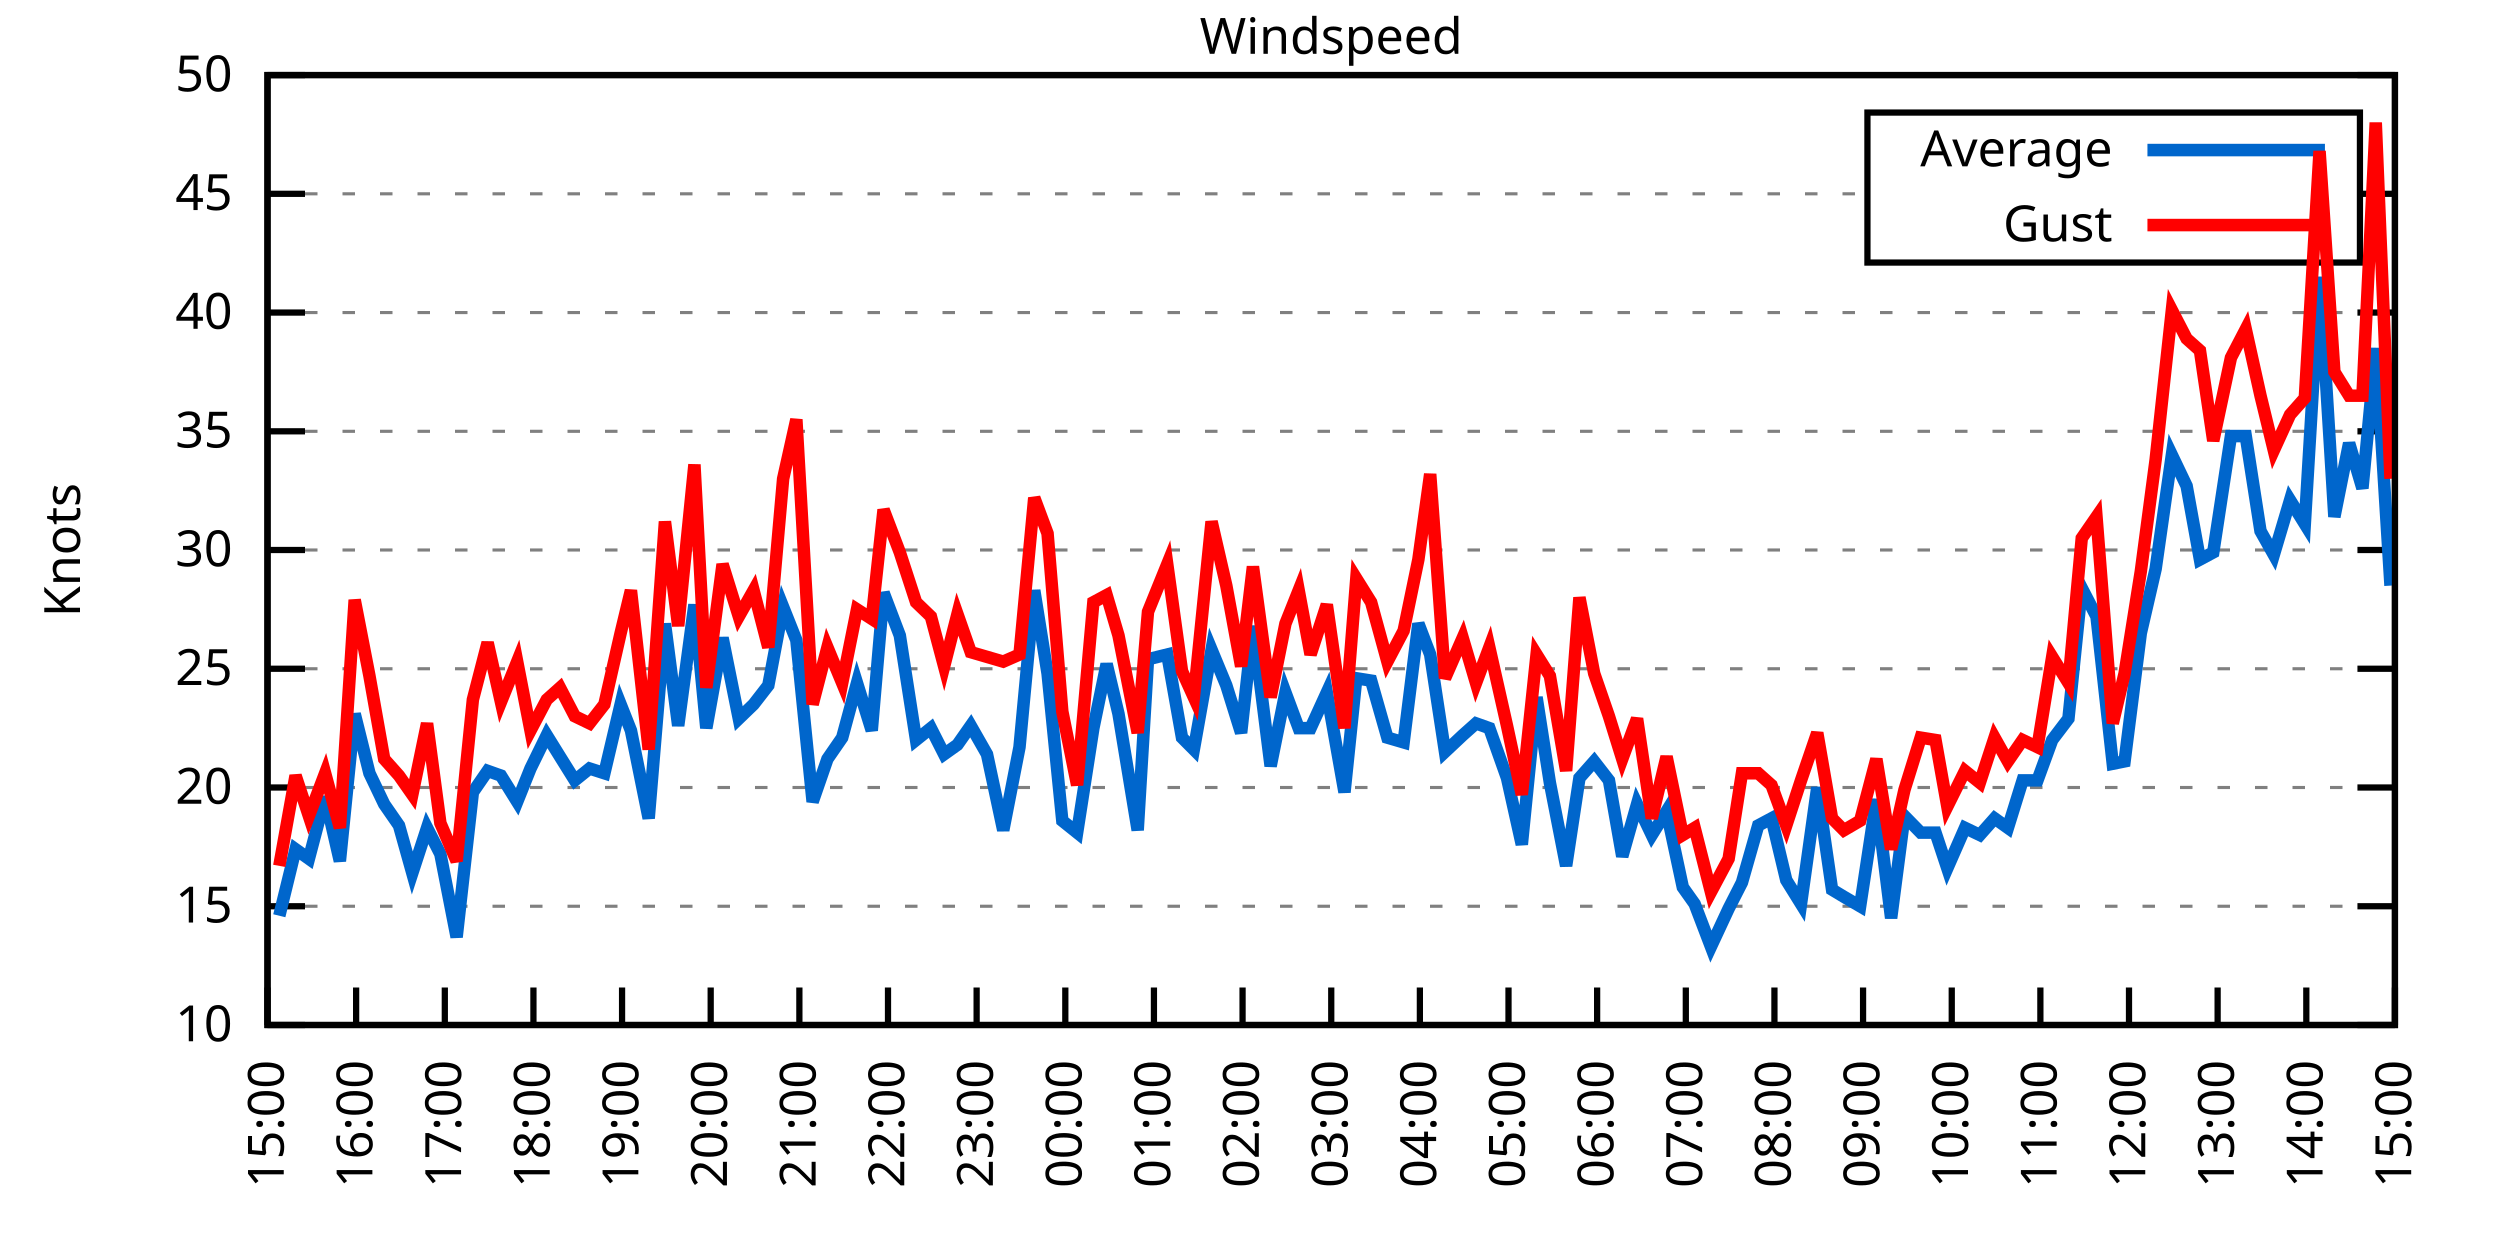
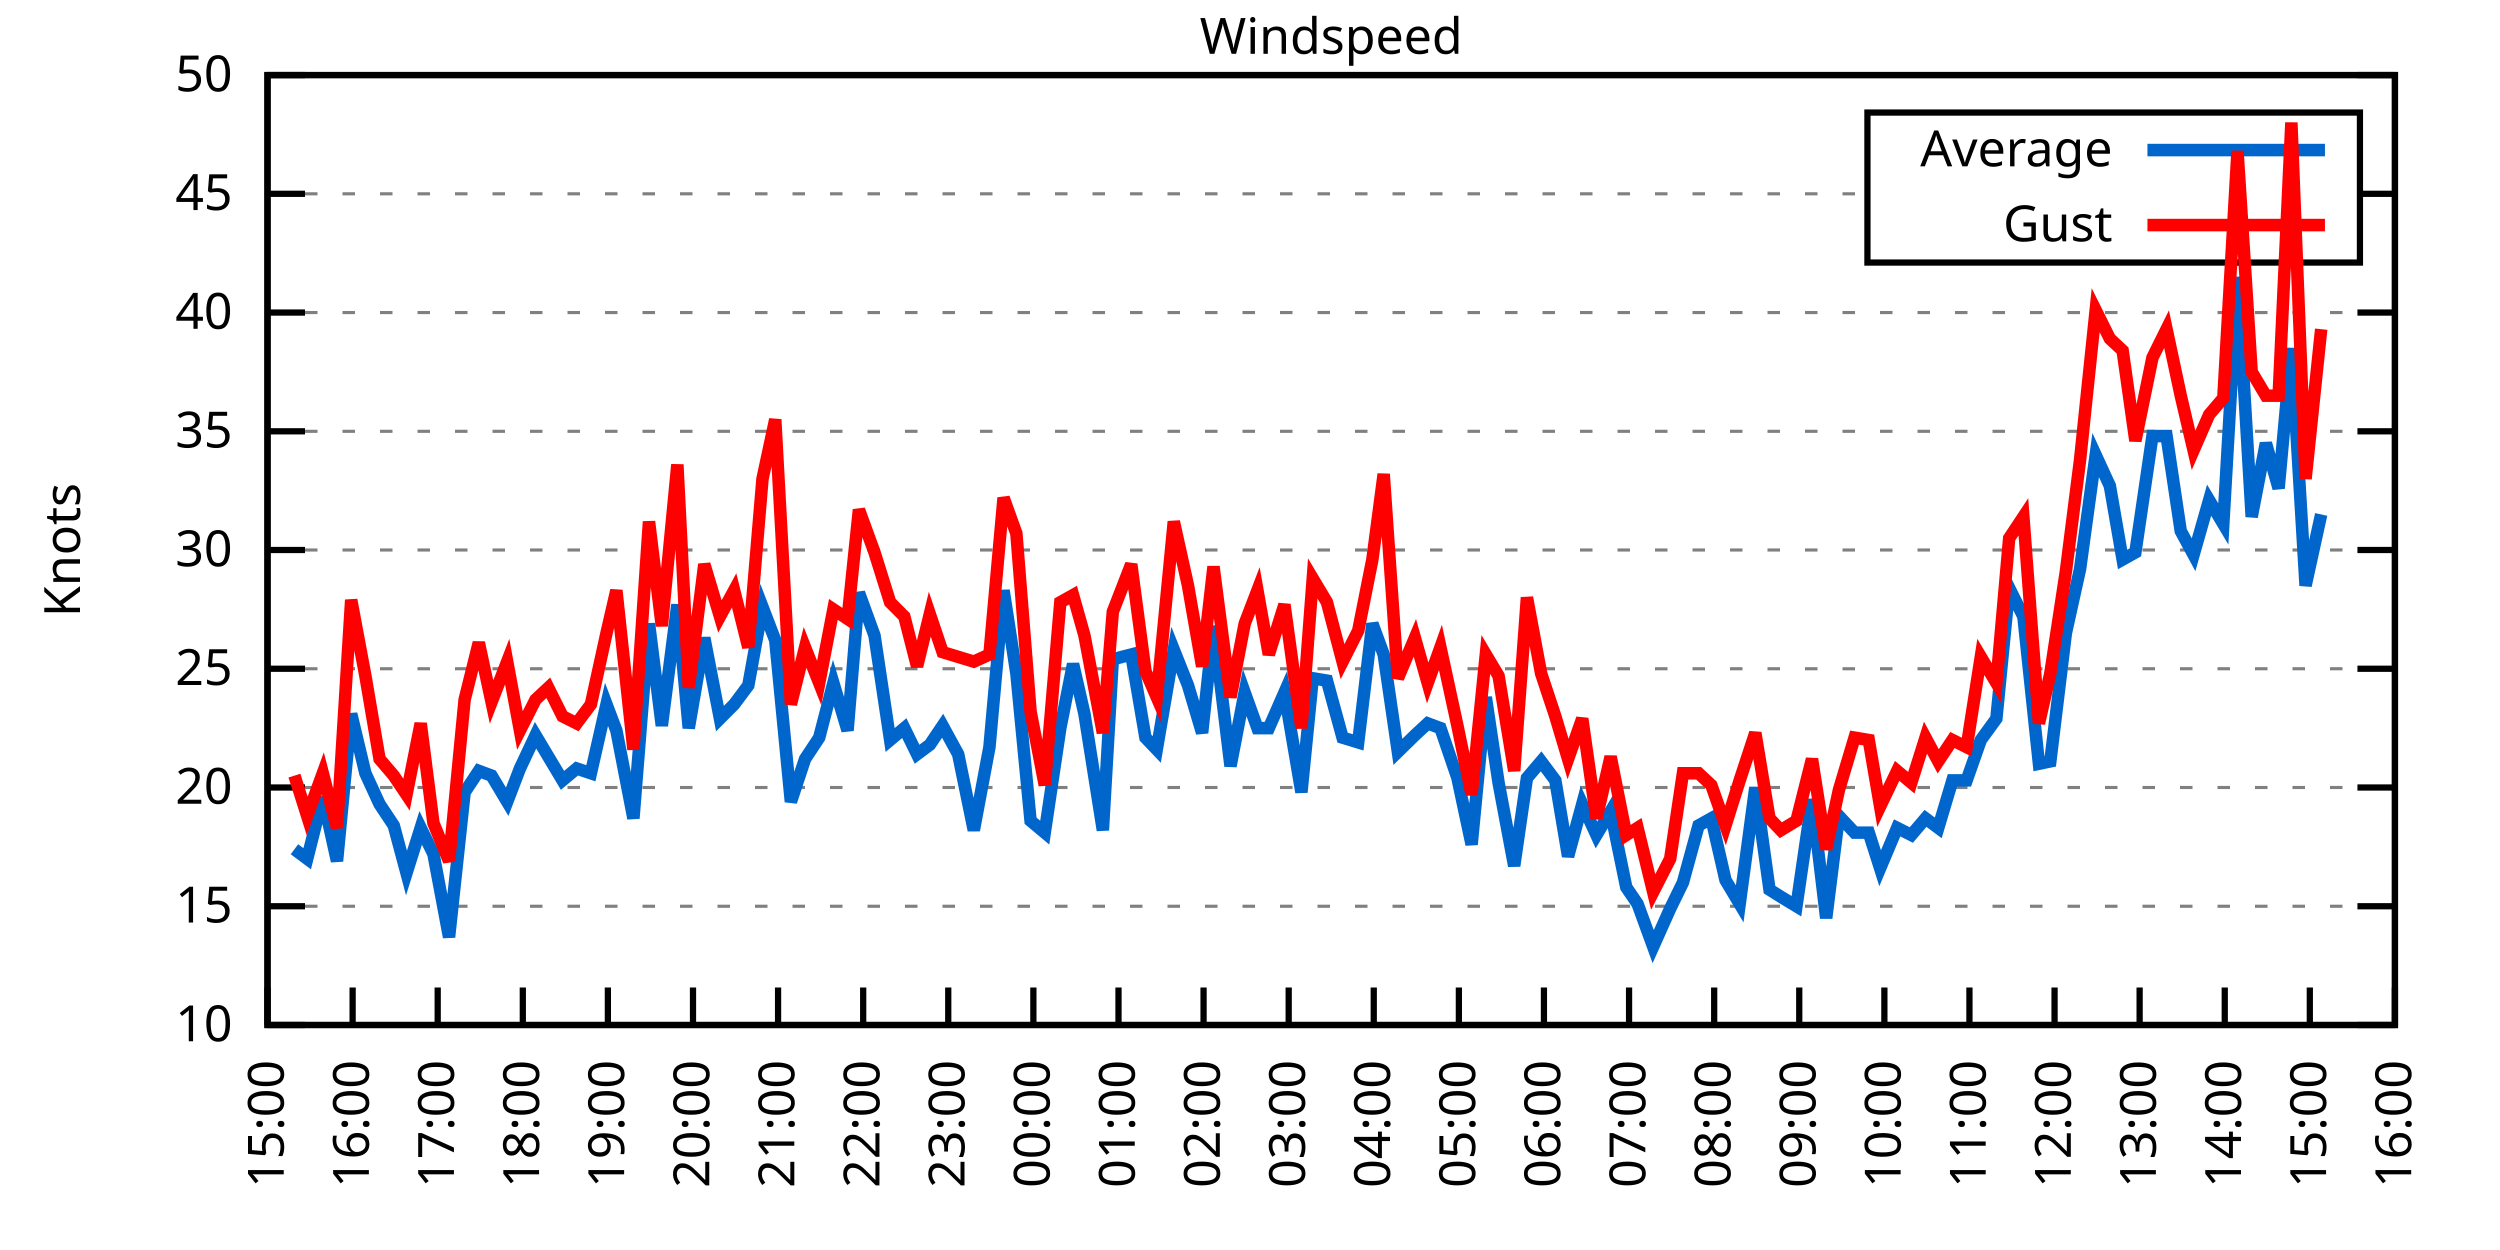
<svg xmlns="http://www.w3.org/2000/svg" xmlns:xlink="http://www.w3.org/1999/xlink" width="400" height="200" viewBox="0 0 400 200">
  <g id="gnuplot_canvas">
    <rect x="0" y="0" width="400" height="200" fill="none" />
    <defs>
      <circle id="gpDot" r="0.5" stroke-width="0.5" stroke="currentColor" />
      <path id="gpPt0" stroke-width="0.333" stroke="currentColor" d="M-1,0 h2 M0,-1 v2" />
      <path id="gpPt1" stroke-width="0.333" stroke="currentColor" d="M-1,-1 L1,1 M1,-1 L-1,1" />
      <path id="gpPt2" stroke-width="0.333" stroke="currentColor" d="M-1,0 L1,0 M0,-1 L0,1 M-1,-1 L1,1 M-1,1 L1,-1" />
      <rect id="gpPt3" stroke-width="0.333" stroke="currentColor" x="-1" y="-1" width="2" height="2" />
      <rect id="gpPt4" stroke-width="0.333" stroke="currentColor" fill="currentColor" x="-1" y="-1" width="2" height="2" />
      <circle id="gpPt5" stroke-width="0.333" stroke="currentColor" cx="0" cy="0" r="1" />
      <use xlink:href="#gpPt5" id="gpPt6" fill="currentColor" stroke="none" />
      <path id="gpPt7" stroke-width="0.333" stroke="currentColor" d="M0,-1.33 L-1.33,0.67 L1.33,0.67 z" />
      <use xlink:href="#gpPt7" id="gpPt8" fill="currentColor" stroke="none" />
      <use xlink:href="#gpPt7" id="gpPt9" stroke="currentColor" transform="rotate(180)" />
      <use xlink:href="#gpPt9" id="gpPt10" fill="currentColor" stroke="none" />
      <use xlink:href="#gpPt3" id="gpPt11" stroke="currentColor" transform="rotate(45)" />
      <use xlink:href="#gpPt11" id="gpPt12" fill="currentColor" stroke="none" />
      <path id="gpPt13" stroke-width="0.333" stroke="currentColor" d="M0,1.330 L1.265,0.411 L0.782,-1.067 L-0.782,-1.076 L-1.265,0.411 z" />
      <use xlink:href="#gpPt13" id="gpPt14" fill="currentColor" stroke="none" />
      <filter id="textbox" filterUnits="objectBoundingBox" x="0" y="0" height="1" width="1">
        <feFlood flood-color="white" flood-opacity="1" result="bgnd" />
        <feComposite in="SourceGraphic" in2="bgnd" operator="atop" />
      </filter>
      <filter id="greybox" filterUnits="objectBoundingBox" x="0" y="0" height="1" width="1">
        <feFlood flood-color="lightgrey" flood-opacity="1" result="grey" />
        <feComposite in="SourceGraphic" in2="grey" operator="atop" />
      </filter>
    </defs>
    <g fill="none" color="white" stroke="currentColor" stroke-width="1.00" stroke-linecap="butt" stroke-linejoin="miter">
</g>
    <g fill="none" color="black" stroke="currentColor" stroke-width="1.00" stroke-linecap="butt" stroke-linejoin="miter">
      <g stroke="none" shape-rendering="crispEdges">
        <polygon fill="rgb(255, 255, 255)" points="42.80,164.00 383.18,164.00 383.18,12.02 42.80,12.02 " />
      </g>
    </g>
    <g fill="none" color="black" stroke="currentColor" stroke-width="1.00" stroke-linecap="butt" stroke-linejoin="miter">
</g>
    <g fill="none" color="black" stroke="black" stroke-width="0.50" stroke-linecap="butt" stroke-linejoin="miter">
</g>
    <g fill="none" color="gray" stroke="currentColor" stroke-width="0.50" stroke-linecap="butt" stroke-linejoin="miter">
      <path stroke="gray" stroke-dasharray="2,4" class="gridline" d="M42.80,164.00 L383.19,164.00  " />
    </g>
    <g fill="none" color="gray" stroke="gray" stroke-width="1.00" stroke-linecap="butt" stroke-linejoin="miter">
</g>
    <g fill="none" color="black" stroke="currentColor" stroke-width="1.00" stroke-linecap="butt" stroke-linejoin="miter">
      <path stroke="black" d="M42.80,164.00 L48.80,164.00 M383.19,164.00 L377.19,164.00  " />
      <g transform="translate(37.20,166.60)" stroke="none" fill="black" font-family="Sans" font-size="8.00" text-anchor="end">
        <text>
          <tspan font-family="Sans"> 10</tspan>
        </text>
      </g>
    </g>
    <g fill="none" color="black" stroke="currentColor" stroke-width="1.00" stroke-linecap="butt" stroke-linejoin="miter">
</g>
    <g fill="none" color="black" stroke="black" stroke-width="0.50" stroke-linecap="butt" stroke-linejoin="miter">
</g>
    <g fill="none" color="gray" stroke="currentColor" stroke-width="0.50" stroke-linecap="butt" stroke-linejoin="miter">
      <path stroke="gray" stroke-dasharray="2,4" class="gridline" d="M42.80,145.00 L383.19,145.00  " />
    </g>
    <g fill="none" color="gray" stroke="gray" stroke-width="1.00" stroke-linecap="butt" stroke-linejoin="miter">
</g>
    <g fill="none" color="black" stroke="currentColor" stroke-width="1.00" stroke-linecap="butt" stroke-linejoin="miter">
      <path stroke="black" d="M42.80,145.00 L48.80,145.00 M383.19,145.00 L377.19,145.00  " />
      <g transform="translate(37.20,147.60)" stroke="none" fill="black" font-family="Sans" font-size="8.00" text-anchor="end">
        <text>
          <tspan font-family="Sans"> 15</tspan>
        </text>
      </g>
    </g>
    <g fill="none" color="black" stroke="currentColor" stroke-width="1.00" stroke-linecap="butt" stroke-linejoin="miter">
</g>
    <g fill="none" color="black" stroke="black" stroke-width="0.50" stroke-linecap="butt" stroke-linejoin="miter">
</g>
    <g fill="none" color="gray" stroke="currentColor" stroke-width="0.50" stroke-linecap="butt" stroke-linejoin="miter">
      <path stroke="gray" stroke-dasharray="2,4" class="gridline" d="M42.80,126.00 L383.19,126.00  " />
    </g>
    <g fill="none" color="gray" stroke="gray" stroke-width="1.00" stroke-linecap="butt" stroke-linejoin="miter">
</g>
    <g fill="none" color="black" stroke="currentColor" stroke-width="1.00" stroke-linecap="butt" stroke-linejoin="miter">
      <path stroke="black" d="M42.80,126.00 L48.80,126.00 M383.19,126.00 L377.19,126.00  " />
      <g transform="translate(37.20,128.60)" stroke="none" fill="black" font-family="Sans" font-size="8.00" text-anchor="end">
        <text>
          <tspan font-family="Sans"> 20</tspan>
        </text>
      </g>
    </g>
    <g fill="none" color="black" stroke="currentColor" stroke-width="1.00" stroke-linecap="butt" stroke-linejoin="miter">
</g>
    <g fill="none" color="black" stroke="black" stroke-width="0.50" stroke-linecap="butt" stroke-linejoin="miter">
</g>
    <g fill="none" color="gray" stroke="currentColor" stroke-width="0.50" stroke-linecap="butt" stroke-linejoin="miter">
      <path stroke="gray" stroke-dasharray="2,4" class="gridline" d="M42.80,107.00 L383.19,107.00  " />
    </g>
    <g fill="none" color="gray" stroke="gray" stroke-width="1.00" stroke-linecap="butt" stroke-linejoin="miter">
</g>
    <g fill="none" color="black" stroke="currentColor" stroke-width="1.00" stroke-linecap="butt" stroke-linejoin="miter">
      <path stroke="black" d="M42.80,107.00 L48.80,107.00 M383.19,107.00 L377.19,107.00  " />
      <g transform="translate(37.20,109.60)" stroke="none" fill="black" font-family="Sans" font-size="8.00" text-anchor="end">
        <text>
          <tspan font-family="Sans"> 25</tspan>
        </text>
      </g>
    </g>
    <g fill="none" color="black" stroke="currentColor" stroke-width="1.00" stroke-linecap="butt" stroke-linejoin="miter">
</g>
    <g fill="none" color="black" stroke="black" stroke-width="0.50" stroke-linecap="butt" stroke-linejoin="miter">
</g>
    <g fill="none" color="gray" stroke="currentColor" stroke-width="0.50" stroke-linecap="butt" stroke-linejoin="miter">
      <path stroke="gray" stroke-dasharray="2,4" class="gridline" d="M42.80,88.00 L383.19,88.00  " />
    </g>
    <g fill="none" color="gray" stroke="gray" stroke-width="1.00" stroke-linecap="butt" stroke-linejoin="miter">
</g>
    <g fill="none" color="black" stroke="currentColor" stroke-width="1.00" stroke-linecap="butt" stroke-linejoin="miter">
      <path stroke="black" d="M42.80,88.00 L48.80,88.00 M383.19,88.00 L377.19,88.00  " />
      <g transform="translate(37.20,90.60)" stroke="none" fill="black" font-family="Sans" font-size="8.00" text-anchor="end">
        <text>
          <tspan font-family="Sans"> 30</tspan>
        </text>
      </g>
    </g>
    <g fill="none" color="black" stroke="currentColor" stroke-width="1.00" stroke-linecap="butt" stroke-linejoin="miter">
</g>
    <g fill="none" color="black" stroke="black" stroke-width="0.50" stroke-linecap="butt" stroke-linejoin="miter">
</g>
    <g fill="none" color="gray" stroke="currentColor" stroke-width="0.50" stroke-linecap="butt" stroke-linejoin="miter">
      <path stroke="gray" stroke-dasharray="2,4" class="gridline" d="M42.80,69.01 L383.19,69.01  " />
    </g>
    <g fill="none" color="gray" stroke="gray" stroke-width="1.00" stroke-linecap="butt" stroke-linejoin="miter">
</g>
    <g fill="none" color="black" stroke="currentColor" stroke-width="1.00" stroke-linecap="butt" stroke-linejoin="miter">
      <path stroke="black" d="M42.80,69.01 L48.80,69.01 M383.19,69.01 L377.19,69.01  " />
      <g transform="translate(37.20,71.61)" stroke="none" fill="black" font-family="Sans" font-size="8.00" text-anchor="end">
        <text>
          <tspan font-family="Sans"> 35</tspan>
        </text>
      </g>
    </g>
    <g fill="none" color="black" stroke="currentColor" stroke-width="1.00" stroke-linecap="butt" stroke-linejoin="miter">
</g>
    <g fill="none" color="black" stroke="black" stroke-width="0.50" stroke-linecap="butt" stroke-linejoin="miter">
</g>
    <g fill="none" color="gray" stroke="currentColor" stroke-width="0.50" stroke-linecap="butt" stroke-linejoin="miter">
      <path stroke="gray" stroke-dasharray="2,4" class="gridline" d="M42.80,50.01 L383.19,50.01  " />
    </g>
    <g fill="none" color="gray" stroke="gray" stroke-width="1.00" stroke-linecap="butt" stroke-linejoin="miter">
</g>
    <g fill="none" color="black" stroke="currentColor" stroke-width="1.00" stroke-linecap="butt" stroke-linejoin="miter">
      <path stroke="black" d="M42.80,50.01 L48.80,50.01 M383.19,50.01 L377.19,50.01  " />
      <g transform="translate(37.20,52.61)" stroke="none" fill="black" font-family="Sans" font-size="8.00" text-anchor="end">
        <text>
          <tspan font-family="Sans"> 40</tspan>
        </text>
      </g>
    </g>
    <g fill="none" color="black" stroke="currentColor" stroke-width="1.00" stroke-linecap="butt" stroke-linejoin="miter">
</g>
    <g fill="none" color="black" stroke="black" stroke-width="0.50" stroke-linecap="butt" stroke-linejoin="miter">
</g>
    <g fill="none" color="gray" stroke="currentColor" stroke-width="0.50" stroke-linecap="butt" stroke-linejoin="miter">
      <path stroke="gray" stroke-dasharray="2,4" class="gridline" d="M42.80,31.01 L298.79,31.01 M377.59,31.01 L383.19,31.01  " />
    </g>
    <g fill="none" color="gray" stroke="gray" stroke-width="1.00" stroke-linecap="butt" stroke-linejoin="miter">
</g>
    <g fill="none" color="black" stroke="currentColor" stroke-width="1.00" stroke-linecap="butt" stroke-linejoin="miter">
      <path stroke="black" d="M42.80,31.01 L48.80,31.01 M383.19,31.01 L377.19,31.01  " />
      <g transform="translate(37.20,33.61)" stroke="none" fill="black" font-family="Sans" font-size="8.00" text-anchor="end">
        <text>
          <tspan font-family="Sans"> 45</tspan>
        </text>
      </g>
    </g>
    <g fill="none" color="black" stroke="currentColor" stroke-width="1.00" stroke-linecap="butt" stroke-linejoin="miter">
</g>
    <g fill="none" color="black" stroke="black" stroke-width="0.50" stroke-linecap="butt" stroke-linejoin="miter">
</g>
    <g fill="none" color="gray" stroke="currentColor" stroke-width="0.50" stroke-linecap="butt" stroke-linejoin="miter">
      <path stroke="gray" stroke-dasharray="2,4" class="gridline" d="M42.80,12.01 L383.19,12.01  " />
    </g>
    <g fill="none" color="gray" stroke="gray" stroke-width="1.00" stroke-linecap="butt" stroke-linejoin="miter">
</g>
    <g fill="none" color="black" stroke="currentColor" stroke-width="1.00" stroke-linecap="butt" stroke-linejoin="miter">
      <path stroke="black" d="M42.80,12.01 L48.80,12.01 M383.19,12.01 L377.19,12.01  " />
      <g transform="translate(37.20,14.61)" stroke="none" fill="black" font-family="Sans" font-size="8.00" text-anchor="end">
        <text>
          <tspan font-family="Sans"> 50</tspan>
        </text>
      </g>
    </g>
    <g fill="none" color="black" stroke="currentColor" stroke-width="1.00" stroke-linecap="butt" stroke-linejoin="miter">
      <path stroke="black" d="M42.80,164.00 L42.80,158.00  " />
      <g transform="translate(45.40,169.60) rotate(270.00)" stroke="none" fill="black" font-family="Sans" font-size="8.00" text-anchor="end">
        <text>
          <tspan font-family="Sans">15:00</tspan>
        </text>
      </g>
    </g>
    <g fill="none" color="black" stroke="currentColor" stroke-width="1.00" stroke-linecap="butt" stroke-linejoin="miter">
-       <path stroke="black" d="M56.98,164.00 L56.98,158.00  " />
-       <g transform="translate(59.58,169.60) rotate(270.00)" stroke="none" fill="black" font-family="Sans" font-size="8.00" text-anchor="end">
+       <path stroke="black" d="M56.42,164.00 L56.42,158.00  " />
+       <g transform="translate(59.02,169.60) rotate(270.00)" stroke="none" fill="black" font-family="Sans" font-size="8.00" text-anchor="end">
        <text>
          <tspan font-family="Sans">16:00</tspan>
        </text>
      </g>
    </g>
    <g fill="none" color="black" stroke="currentColor" stroke-width="1.00" stroke-linecap="butt" stroke-linejoin="miter">
-       <path stroke="black" d="M71.17,164.00 L71.17,158.00  " />
-       <g transform="translate(73.77,169.60) rotate(270.00)" stroke="none" fill="black" font-family="Sans" font-size="8.00" text-anchor="end">
+       <path stroke="black" d="M70.03,164.00 L70.03,158.00  " />
+       <g transform="translate(72.63,169.60) rotate(270.00)" stroke="none" fill="black" font-family="Sans" font-size="8.00" text-anchor="end">
        <text>
          <tspan font-family="Sans">17:00</tspan>
        </text>
      </g>
    </g>
    <g fill="none" color="black" stroke="currentColor" stroke-width="1.00" stroke-linecap="butt" stroke-linejoin="miter">
-       <path stroke="black" d="M85.35,164.00 L85.35,158.00  " />
-       <g transform="translate(87.95,169.60) rotate(270.00)" stroke="none" fill="black" font-family="Sans" font-size="8.00" text-anchor="end">
+       <path stroke="black" d="M83.65,164.00 L83.65,158.00  " />
+       <g transform="translate(86.25,169.60) rotate(270.00)" stroke="none" fill="black" font-family="Sans" font-size="8.00" text-anchor="end">
        <text>
          <tspan font-family="Sans">18:00</tspan>
        </text>
      </g>
    </g>
    <g fill="none" color="black" stroke="currentColor" stroke-width="1.00" stroke-linecap="butt" stroke-linejoin="miter">
-       <path stroke="black" d="M99.53,164.00 L99.53,158.00  " />
-       <g transform="translate(102.13,169.60) rotate(270.00)" stroke="none" fill="black" font-family="Sans" font-size="8.00" text-anchor="end">
+       <path stroke="black" d="M97.26,164.00 L97.26,158.00  " />
+       <g transform="translate(99.86,169.60) rotate(270.00)" stroke="none" fill="black" font-family="Sans" font-size="8.00" text-anchor="end">
        <text>
          <tspan font-family="Sans">19:00</tspan>
        </text>
      </g>
    </g>
    <g fill="none" color="black" stroke="currentColor" stroke-width="1.00" stroke-linecap="butt" stroke-linejoin="miter">
-       <path stroke="black" d="M113.71,164.00 L113.71,158.00  " />
-       <g transform="translate(116.31,169.60) rotate(270.00)" stroke="none" fill="black" font-family="Sans" font-size="8.00" text-anchor="end">
+       <path stroke="black" d="M110.88,164.00 L110.88,158.00  " />
+       <g transform="translate(113.48,169.60) rotate(270.00)" stroke="none" fill="black" font-family="Sans" font-size="8.00" text-anchor="end">
        <text>
          <tspan font-family="Sans">20:00</tspan>
        </text>
      </g>
    </g>
    <g fill="none" color="black" stroke="currentColor" stroke-width="1.00" stroke-linecap="butt" stroke-linejoin="miter">
-       <path stroke="black" d="M127.90,164.00 L127.90,158.00  " />
-       <g transform="translate(130.50,169.60) rotate(270.00)" stroke="none" fill="black" font-family="Sans" font-size="8.00" text-anchor="end">
+       <path stroke="black" d="M124.49,164.00 L124.49,158.00  " />
+       <g transform="translate(127.09,169.60) rotate(270.00)" stroke="none" fill="black" font-family="Sans" font-size="8.00" text-anchor="end">
        <text>
          <tspan font-family="Sans">21:00</tspan>
        </text>
      </g>
    </g>
    <g fill="none" color="black" stroke="currentColor" stroke-width="1.00" stroke-linecap="butt" stroke-linejoin="miter">
-       <path stroke="black" d="M142.08,164.00 L142.08,158.00  " />
-       <g transform="translate(144.68,169.60) rotate(270.00)" stroke="none" fill="black" font-family="Sans" font-size="8.00" text-anchor="end">
+       <path stroke="black" d="M138.11,164.00 L138.11,158.00  " />
+       <g transform="translate(140.71,169.60) rotate(270.00)" stroke="none" fill="black" font-family="Sans" font-size="8.00" text-anchor="end">
        <text>
          <tspan font-family="Sans">22:00</tspan>
        </text>
      </g>
    </g>
    <g fill="none" color="black" stroke="currentColor" stroke-width="1.00" stroke-linecap="butt" stroke-linejoin="miter">
-       <path stroke="black" d="M156.26,164.00 L156.26,158.00  " />
-       <g transform="translate(158.86,169.60) rotate(270.00)" stroke="none" fill="black" font-family="Sans" font-size="8.00" text-anchor="end">
+       <path stroke="black" d="M151.72,164.00 L151.72,158.00  " />
+       <g transform="translate(154.32,169.60) rotate(270.00)" stroke="none" fill="black" font-family="Sans" font-size="8.00" text-anchor="end">
        <text>
          <tspan font-family="Sans">23:00</tspan>
        </text>
      </g>
    </g>
    <g fill="none" color="black" stroke="currentColor" stroke-width="1.00" stroke-linecap="butt" stroke-linejoin="miter">
-       <path stroke="black" d="M170.45,164.00 L170.45,158.00  " />
-       <g transform="translate(173.05,169.60) rotate(270.00)" stroke="none" fill="black" font-family="Sans" font-size="8.00" text-anchor="end">
+       <path stroke="black" d="M165.34,164.00 L165.34,158.00  " />
+       <g transform="translate(167.94,169.60) rotate(270.00)" stroke="none" fill="black" font-family="Sans" font-size="8.00" text-anchor="end">
        <text>
          <tspan font-family="Sans">00:00</tspan>
        </text>
      </g>
    </g>
    <g fill="none" color="black" stroke="currentColor" stroke-width="1.00" stroke-linecap="butt" stroke-linejoin="miter">
-       <path stroke="black" d="M184.63,164.00 L184.63,158.00  " />
-       <g transform="translate(187.23,169.60) rotate(270.00)" stroke="none" fill="black" font-family="Sans" font-size="8.00" text-anchor="end">
+       <path stroke="black" d="M178.96,164.00 L178.96,158.00  " />
+       <g transform="translate(181.56,169.60) rotate(270.00)" stroke="none" fill="black" font-family="Sans" font-size="8.00" text-anchor="end">
        <text>
          <tspan font-family="Sans">01:00</tspan>
        </text>
      </g>
    </g>
    <g fill="none" color="black" stroke="currentColor" stroke-width="1.00" stroke-linecap="butt" stroke-linejoin="miter">
-       <path stroke="black" d="M198.81,164.00 L198.81,158.00  " />
-       <g transform="translate(201.41,169.60) rotate(270.00)" stroke="none" fill="black" font-family="Sans" font-size="8.00" text-anchor="end">
+       <path stroke="black" d="M192.57,164.00 L192.57,158.00  " />
+       <g transform="translate(195.17,169.60) rotate(270.00)" stroke="none" fill="black" font-family="Sans" font-size="8.00" text-anchor="end">
        <text>
          <tspan font-family="Sans">02:00</tspan>
        </text>
      </g>
    </g>
    <g fill="none" color="black" stroke="currentColor" stroke-width="1.00" stroke-linecap="butt" stroke-linejoin="miter">
-       <path stroke="black" d="M213.00,164.00 L213.00,158.00  " />
-       <g transform="translate(215.60,169.60) rotate(270.00)" stroke="none" fill="black" font-family="Sans" font-size="8.00" text-anchor="end">
+       <path stroke="black" d="M206.19,164.00 L206.19,158.00  " />
+       <g transform="translate(208.79,169.60) rotate(270.00)" stroke="none" fill="black" font-family="Sans" font-size="8.00" text-anchor="end">
        <text>
          <tspan font-family="Sans">03:00</tspan>
        </text>
      </g>
    </g>
    <g fill="none" color="black" stroke="currentColor" stroke-width="1.00" stroke-linecap="butt" stroke-linejoin="miter">
-       <path stroke="black" d="M227.18,164.00 L227.18,158.00  " />
-       <g transform="translate(229.78,169.60) rotate(270.00)" stroke="none" fill="black" font-family="Sans" font-size="8.00" text-anchor="end">
+       <path stroke="black" d="M219.80,164.00 L219.80,158.00  " />
+       <g transform="translate(222.40,169.60) rotate(270.00)" stroke="none" fill="black" font-family="Sans" font-size="8.00" text-anchor="end">
        <text>
          <tspan font-family="Sans">04:00</tspan>
        </text>
      </g>
    </g>
    <g fill="none" color="black" stroke="currentColor" stroke-width="1.00" stroke-linecap="butt" stroke-linejoin="miter">
-       <path stroke="black" d="M241.36,164.00 L241.36,158.00  " />
-       <g transform="translate(243.96,169.60) rotate(270.00)" stroke="none" fill="black" font-family="Sans" font-size="8.00" text-anchor="end">
+       <path stroke="black" d="M233.42,164.00 L233.42,158.00  " />
+       <g transform="translate(236.02,169.60) rotate(270.00)" stroke="none" fill="black" font-family="Sans" font-size="8.00" text-anchor="end">
        <text>
          <tspan font-family="Sans">05:00</tspan>
        </text>
      </g>
    </g>
    <g fill="none" color="black" stroke="currentColor" stroke-width="1.00" stroke-linecap="butt" stroke-linejoin="miter">
-       <path stroke="black" d="M255.54,164.00 L255.54,158.00  " />
-       <g transform="translate(258.14,169.60) rotate(270.00)" stroke="none" fill="black" font-family="Sans" font-size="8.00" text-anchor="end">
+       <path stroke="black" d="M247.03,164.00 L247.03,158.00  " />
+       <g transform="translate(249.63,169.60) rotate(270.00)" stroke="none" fill="black" font-family="Sans" font-size="8.00" text-anchor="end">
        <text>
          <tspan font-family="Sans">06:00</tspan>
        </text>
      </g>
    </g>
    <g fill="none" color="black" stroke="currentColor" stroke-width="1.00" stroke-linecap="butt" stroke-linejoin="miter">
-       <path stroke="black" d="M269.73,164.00 L269.73,158.00  " />
-       <g transform="translate(272.33,169.60) rotate(270.00)" stroke="none" fill="black" font-family="Sans" font-size="8.00" text-anchor="end">
+       <path stroke="black" d="M260.65,164.00 L260.65,158.00  " />
+       <g transform="translate(263.25,169.60) rotate(270.00)" stroke="none" fill="black" font-family="Sans" font-size="8.00" text-anchor="end">
        <text>
          <tspan font-family="Sans">07:00</tspan>
        </text>
      </g>
    </g>
    <g fill="none" color="black" stroke="currentColor" stroke-width="1.00" stroke-linecap="butt" stroke-linejoin="miter">
-       <path stroke="black" d="M283.91,164.00 L283.91,158.00  " />
-       <g transform="translate(286.51,169.60) rotate(270.00)" stroke="none" fill="black" font-family="Sans" font-size="8.00" text-anchor="end">
+       <path stroke="black" d="M274.27,164.00 L274.27,158.00  " />
+       <g transform="translate(276.87,169.60) rotate(270.00)" stroke="none" fill="black" font-family="Sans" font-size="8.00" text-anchor="end">
        <text>
          <tspan font-family="Sans">08:00</tspan>
        </text>
      </g>
    </g>
    <g fill="none" color="black" stroke="currentColor" stroke-width="1.00" stroke-linecap="butt" stroke-linejoin="miter">
-       <path stroke="black" d="M298.09,164.00 L298.09,158.00  " />
-       <g transform="translate(300.69,169.60) rotate(270.00)" stroke="none" fill="black" font-family="Sans" font-size="8.00" text-anchor="end">
+       <path stroke="black" d="M287.88,164.00 L287.88,158.00  " />
+       <g transform="translate(290.48,169.60) rotate(270.00)" stroke="none" fill="black" font-family="Sans" font-size="8.00" text-anchor="end">
        <text>
          <tspan font-family="Sans">09:00</tspan>
        </text>
      </g>
    </g>
    <g fill="none" color="black" stroke="currentColor" stroke-width="1.00" stroke-linecap="butt" stroke-linejoin="miter">
-       <path stroke="black" d="M312.28,164.00 L312.28,158.00  " />
-       <g transform="translate(314.88,169.60) rotate(270.00)" stroke="none" fill="black" font-family="Sans" font-size="8.00" text-anchor="end">
+       <path stroke="black" d="M301.50,164.00 L301.50,158.00  " />
+       <g transform="translate(304.10,169.60) rotate(270.00)" stroke="none" fill="black" font-family="Sans" font-size="8.00" text-anchor="end">
        <text>
          <tspan font-family="Sans">10:00</tspan>
        </text>
      </g>
    </g>
    <g fill="none" color="black" stroke="currentColor" stroke-width="1.00" stroke-linecap="butt" stroke-linejoin="miter">
-       <path stroke="black" d="M326.46,164.00 L326.46,158.00  " />
-       <g transform="translate(329.06,169.60) rotate(270.00)" stroke="none" fill="black" font-family="Sans" font-size="8.00" text-anchor="end">
+       <path stroke="black" d="M315.11,164.00 L315.11,158.00  " />
+       <g transform="translate(317.71,169.60) rotate(270.00)" stroke="none" fill="black" font-family="Sans" font-size="8.00" text-anchor="end">
        <text>
          <tspan font-family="Sans">11:00</tspan>
        </text>
      </g>
    </g>
    <g fill="none" color="black" stroke="currentColor" stroke-width="1.00" stroke-linecap="butt" stroke-linejoin="miter">
-       <path stroke="black" d="M340.64,164.00 L340.64,158.00  " />
-       <g transform="translate(343.24,169.60) rotate(270.00)" stroke="none" fill="black" font-family="Sans" font-size="8.00" text-anchor="end">
+       <path stroke="black" d="M328.73,164.00 L328.73,158.00  " />
+       <g transform="translate(331.33,169.60) rotate(270.00)" stroke="none" fill="black" font-family="Sans" font-size="8.00" text-anchor="end">
        <text>
          <tspan font-family="Sans">12:00</tspan>
        </text>
      </g>
    </g>
    <g fill="none" color="black" stroke="currentColor" stroke-width="1.00" stroke-linecap="butt" stroke-linejoin="miter">
-       <path stroke="black" d="M354.82,164.00 L354.82,158.00  " />
-       <g transform="translate(357.42,169.60) rotate(270.00)" stroke="none" fill="black" font-family="Sans" font-size="8.00" text-anchor="end">
+       <path stroke="black" d="M342.34,164.00 L342.34,158.00  " />
+       <g transform="translate(344.94,169.60) rotate(270.00)" stroke="none" fill="black" font-family="Sans" font-size="8.00" text-anchor="end">
        <text>
          <tspan font-family="Sans">13:00</tspan>
        </text>
      </g>
    </g>
    <g fill="none" color="black" stroke="currentColor" stroke-width="1.00" stroke-linecap="butt" stroke-linejoin="miter">
-       <path stroke="black" d="M369.01,164.00 L369.01,158.00  " />
-       <g transform="translate(371.61,169.60) rotate(270.00)" stroke="none" fill="black" font-family="Sans" font-size="8.00" text-anchor="end">
+       <path stroke="black" d="M355.96,164.00 L355.96,158.00  " />
+       <g transform="translate(358.56,169.60) rotate(270.00)" stroke="none" fill="black" font-family="Sans" font-size="8.00" text-anchor="end">
        <text>
          <tspan font-family="Sans">14:00</tspan>
+         </text>
+       </g>
+     </g>
+     <g fill="none" color="black" stroke="currentColor" stroke-width="1.00" stroke-linecap="butt" stroke-linejoin="miter">
+       <path stroke="black" d="M369.57,164.00 L369.57,158.00  " />
+       <g transform="translate(372.17,169.60) rotate(270.00)" stroke="none" fill="black" font-family="Sans" font-size="8.00" text-anchor="end">
+         <text>
+           <tspan font-family="Sans">15:00</tspan>
        </text>
      </g>
    </g>
    <g fill="none" color="black" stroke="currentColor" stroke-width="1.00" stroke-linecap="butt" stroke-linejoin="miter">
      <path stroke="black" d="M383.19,164.00 L383.19,158.00  " />
      <g transform="translate(385.79,169.60) rotate(270.00)" stroke="none" fill="black" font-family="Sans" font-size="8.00" text-anchor="end">
        <text>
-           <tspan font-family="Sans">15:00</tspan>
+           <tspan font-family="Sans">16:00</tspan>
        </text>
      </g>
    </g>
    <g fill="none" color="black" stroke="currentColor" stroke-width="1.00" stroke-linecap="butt" stroke-linejoin="miter">
</g>
    <g fill="none" color="black" stroke="currentColor" stroke-width="1.00" stroke-linecap="butt" stroke-linejoin="miter">
      <path stroke="black" d="M42.80,12.01 L42.80,164.00 L383.19,164.00 L383.19,12.01 L42.80,12.01 Z  " />
    </g>
    <g fill="none" color="black" stroke="currentColor" stroke-width="1.00" stroke-linecap="butt" stroke-linejoin="miter">
</g>
    <g fill="none" color="black" stroke="currentColor" stroke-width="1.00" stroke-linecap="butt" stroke-linejoin="miter">
      <path stroke="black" d="M298.79,42.01 L298.79,18.01 L377.59,18.01 L377.59,42.01 L298.79,42.01 Z  " />
    </g>
    <g id="Windspeed_plot_1">
      <g fill="none" color="white" stroke="black" stroke-width="2.00" stroke-linecap="butt" stroke-linejoin="miter">
</g>
      <g fill="none" color="black" stroke="currentColor" stroke-width="2.00" stroke-linecap="butt" stroke-linejoin="miter">
        <g transform="translate(337.99,26.61)" stroke="none" fill="black" font-family="Sans" font-size="8.00" text-anchor="end">
          <text>
            <tspan font-family="Sans">Average</tspan>
          </text>
        </g>
      </g>
      <g fill="none" color="black" stroke="currentColor" stroke-width="2.00" stroke-linecap="butt" stroke-linejoin="miter">
-         <path stroke="rgb(  0, 102, 204)" d="M343.59,24.01 L371.99,24.01 M44.69,146.52 L47.29,135.88 L49.42,137.40 L52.02,127.52 L54.38,137.78 L56.75,114.22   L59.11,123.72 L61.47,128.66 L63.84,132.08 L65.97,139.68 L68.33,132.46 L70.46,136.64 L73.06,149.94 L75.66,126.76   L78.02,123.34 L80.15,124.10 L82.75,128.28 L84.88,122.96 L87.48,117.64 L89.60,121.06 L91.97,124.86 L94.33,122.96   L96.70,123.72 L99.30,112.70 L100.95,116.88 L103.79,130.94 L106.39,99.78 L108.51,116.12 L111.11,96.74 L113.01,116.50   L115.61,102.06 L118.21,114.98 L120.57,112.70 L122.93,109.66 L125.30,97.12 L127.42,102.44 L130.02,128.28 L132.39,121.44   L134.75,118.02 L137.12,109.28 L139.48,116.88 L141.37,94.84 L143.97,101.68 L146.57,118.40 L148.94,116.50 L151.06,120.68   L153.19,119.16 L155.32,116.12 L157.92,120.68 L160.52,132.84 L163.12,119.54 L165.48,94.46 L167.61,107.76 L169.97,131.32   L172.34,133.22 L174.94,116.50 L177.06,106.24 L178.96,114.22 L182.03,132.84 L183.68,105.48 L186.76,104.72 L189.12,118.02   L191.01,119.92 L193.85,103.96 L196.21,109.66 L198.58,117.26 L200.47,100.16 L203.30,122.58 L205.67,110.80 L207.79,116.50   L209.69,116.50 L212.29,110.80 L215.12,126.76 L217.01,108.52 L219.38,108.90 L221.98,118.02 L224.58,118.78 L226.94,99.78   L228.83,104.72 L231.20,120.30 L234.03,117.64 L236.16,115.74 L238.29,116.50 L241.12,124.48 L243.49,135.12 L245.85,111.56   L247.98,125.24 L250.58,138.54 L252.71,124.48 L255.07,121.82 L257.43,124.86 L259.56,137.02 L261.93,128.66 L264.29,133.60   L266.65,129.80 L269.25,141.96 L271.14,144.62 L273.75,151.46 L276.58,145.38 L278.71,141.20 L281.31,132.08 L283.44,130.94   L285.80,140.82 L288.16,144.62 L290.76,126.00 L293.13,142.34 L295.02,143.48 L297.62,145.00 L300.22,127.90 L302.58,146.90   L304.71,130.56 L307.31,133.22 L309.68,133.22 L311.57,138.92 L314.40,132.46 L316.77,133.60 L319.13,130.94 L321.26,132.46   L323.62,124.86 L325.99,124.86 L328.35,118.40 L330.95,114.98 L333.08,94.08 L335.44,98.64 L338.04,122.20 L339.93,121.82   L342.53,101.30 L344.90,91.04 L347.50,72.81 L349.86,77.75 L351.99,89.52 L354.12,88.38 L356.95,69.77 L359.32,69.77   L361.68,84.97 L363.81,88.76 L366.41,80.03 L368.77,83.83 L371.13,44.31 L373.50,82.69 L375.86,70.91 L377.99,78.13   L380.12,55.71 L382.48,93.70  " />
+         <path stroke="rgb(  0, 102, 204)" d="M343.59,24.01 L371.99,24.01 M47.11,135.88 L49.15,137.40 L51.65,127.52 L53.92,137.78 L56.19,114.22 L58.46,123.72   L60.73,128.66 L63.00,132.08 L65.04,139.68 L67.31,132.46 L69.35,136.64 L71.85,149.94 L74.34,126.76 L76.61,123.34   L78.65,124.10 L81.15,128.28 L83.19,122.96 L85.69,117.64 L87.73,121.06 L90.00,124.86 L92.27,122.96 L94.54,123.72   L97.04,112.70 L98.62,116.88 L101.35,130.94 L103.84,99.78 L105.89,116.12 L108.38,96.74 L110.20,116.50 L112.69,102.06   L115.19,114.98 L117.46,112.70 L119.73,109.66 L122.00,97.12 L124.04,102.44 L126.54,128.28 L128.81,121.44 L131.07,118.02   L133.34,109.28 L135.61,116.88 L137.43,94.84 L139.92,101.68 L142.42,118.40 L144.69,116.50 L146.73,120.68 L148.77,119.16   L150.82,116.12 L153.31,120.68 L155.81,132.84 L158.31,119.54 L160.57,94.46 L162.62,107.76 L164.89,131.32 L167.16,133.22   L169.65,116.50 L171.69,106.24 L173.51,114.22 L176.46,132.84 L178.05,105.48 L181.00,104.72 L183.27,118.02 L185.08,119.92   L187.81,103.96 L190.08,109.66 L192.34,117.26 L194.16,100.16 L196.88,122.58 L199.15,110.80 L201.19,116.50 L203.01,116.50   L205.51,110.80 L208.23,126.76 L210.04,108.52 L212.31,108.90 L214.81,118.02 L217.31,118.78 L219.58,99.78 L221.39,104.72   L223.66,120.30 L226.38,117.64 L228.43,115.74 L230.47,116.50 L233.19,124.48 L235.46,135.12 L237.73,111.56 L239.77,125.24   L242.27,138.54 L244.31,124.48 L246.58,121.82 L248.85,124.86 L250.89,137.02 L253.16,128.66 L255.43,133.60 L257.70,129.80   L260.20,141.96 L262.01,144.62 L264.51,151.46 L267.23,145.38 L269.27,141.20 L271.77,132.08 L273.81,130.94 L276.08,140.82   L278.35,144.62 L280.85,126.00 L283.12,142.34 L284.93,143.48 L287.43,145.00 L289.92,127.90 L292.19,146.90 L294.23,130.56   L296.73,133.22 L299.00,133.22 L300.82,138.92 L303.54,132.46 L305.81,133.60 L308.08,130.94 L310.12,132.46 L312.39,124.86   L314.66,124.86 L316.93,118.40 L319.42,114.98 L321.47,94.08 L323.74,98.64 L326.23,122.20 L328.05,121.82 L330.54,101.30   L332.81,91.04 L335.31,72.81 L337.58,77.75 L339.62,89.52 L341.66,88.38 L344.39,69.77 L346.65,69.77 L348.92,84.97   L350.97,88.76 L353.46,80.03 L355.73,83.83 L358.00,44.31 L360.27,82.69 L362.54,70.91 L364.58,78.13 L366.62,55.71   L368.89,93.70 L371.39,82.31  " />
      </g>
    </g>
    <g id="Windspeed_plot_2">
      <g fill="none" color="black" stroke="currentColor" stroke-width="2.00" stroke-linecap="butt" stroke-linejoin="miter">
        <g transform="translate(337.99,38.61)" stroke="none" fill="black" font-family="Sans" font-size="8.00" text-anchor="end">
          <text>
            <tspan font-family="Sans">Gust</tspan>
          </text>
        </g>
      </g>
      <g fill="none" color="black" stroke="currentColor" stroke-width="2.00" stroke-linecap="butt" stroke-linejoin="miter">
-         <path stroke="rgb(255,   0,   0)" d="M343.59,36.01 L371.99,36.01 M44.69,138.54 L47.29,124.10 L49.42,130.56 L52.02,123.72 L54.38,132.46 L56.75,95.98   L59.11,108.14 L61.47,121.44 L63.84,124.10 L65.97,127.14 L68.33,115.74 L70.46,131.70 L73.06,137.78 L75.66,111.94   L78.02,102.82 L80.15,112.32 L82.75,105.86 L84.88,116.88 L87.48,111.94 L89.60,110.04 L91.97,114.60 L94.33,115.74   L96.70,112.70 L99.30,101.30 L100.95,94.46 L103.79,119.92 L106.39,83.45 L108.51,100.16 L111.11,74.33 L113.01,110.04   L115.61,90.28 L118.21,98.64 L120.57,94.46 L122.93,103.58 L125.30,76.61 L127.42,67.11 L130.02,112.70 L132.39,103.58   L134.75,109.28 L137.12,97.50 L139.48,99.02 L141.37,81.55 L143.97,88.38 L146.57,96.36 L148.94,98.64 L151.06,106.62   L153.19,98.26 L155.32,104.34 L157.92,105.10 L160.52,105.86 L163.12,104.72 L165.48,79.65 L167.61,85.35 L169.97,113.84   L172.34,125.62 L174.94,96.36 L177.06,95.22 L178.96,101.68 L182.03,117.26 L183.68,97.88 L186.76,90.28 L189.12,107.38   L191.01,111.56 L193.85,83.45 L196.21,93.70 L198.58,106.62 L200.47,90.66 L203.30,111.56 L205.67,99.78 L207.79,94.46   L209.69,104.72 L212.29,96.74 L215.12,116.50 L217.01,92.56 L219.38,96.36 L221.98,105.86 L224.58,100.92 L226.94,89.52   L228.83,75.85 L231.20,108.52 L234.03,102.06 L236.16,109.28 L238.29,103.58 L241.12,116.12 L243.49,127.14 L245.85,104.72   L247.98,108.14 L250.58,123.34 L252.71,95.60 L255.07,107.76 L257.43,114.60 L259.56,121.44 L261.93,114.98 L264.29,130.94   L266.65,121.06 L269.25,133.60 L271.14,132.46 L273.75,142.72 L276.58,137.40 L278.71,123.72 L281.31,123.72 L283.44,125.62   L285.80,132.08 L288.16,124.86 L290.76,117.26 L293.13,130.94 L295.02,132.84 L297.62,131.32 L300.22,121.44 L302.58,135.88   L304.71,126.38 L307.31,118.02 L309.68,118.40 L311.57,129.04 L314.40,123.34 L316.77,125.24 L319.13,118.02 L321.26,121.82   L323.62,118.40 L325.99,119.54 L328.35,105.10 L330.95,109.28 L333.08,86.11 L335.44,82.69 L338.04,115.74 L339.93,107.76   L342.53,91.42 L344.90,73.57 L347.50,49.63 L349.86,54.19 L351.99,56.09 L354.12,70.53 L356.95,57.23 L359.32,52.67   L361.68,63.31 L363.81,72.05 L366.41,66.35 L368.77,63.69 L371.13,24.17 L373.50,59.51 L375.86,63.31 L377.99,63.31   L380.12,19.61 L382.48,76.61  " />
+         <path stroke="rgb(255,   0,   0)" d="M343.59,36.01 L371.99,36.01 M47.11,124.10 L49.15,130.56 L51.65,123.72 L53.92,132.46 L56.19,95.98 L58.46,108.14   L60.73,121.44 L63.00,124.10 L65.04,127.14 L67.31,115.74 L69.35,131.70 L71.85,137.78 L74.34,111.94 L76.61,102.82   L78.65,112.32 L81.15,105.86 L83.19,116.88 L85.69,111.94 L87.73,110.04 L90.00,114.60 L92.27,115.74 L94.54,112.70   L97.04,101.30 L98.62,94.46 L101.35,119.92 L103.84,83.45 L105.89,100.16 L108.38,74.33 L110.20,110.04 L112.69,90.28   L115.19,98.64 L117.46,94.46 L119.73,103.58 L122.00,76.61 L124.04,67.11 L126.54,112.70 L128.81,103.58 L131.07,109.28   L133.34,97.50 L135.61,99.02 L137.43,81.55 L139.92,88.38 L142.42,96.36 L144.69,98.64 L146.73,106.62 L148.77,98.26   L150.82,104.34 L153.31,105.10 L155.81,105.86 L158.31,104.72 L160.57,79.65 L162.62,85.35 L164.89,113.84 L167.16,125.62   L169.65,96.36 L171.69,95.22 L173.51,101.68 L176.46,117.26 L178.05,97.88 L181.00,90.28 L183.27,107.38 L185.08,111.56   L187.81,83.45 L190.08,93.70 L192.34,106.62 L194.16,90.66 L196.88,111.56 L199.15,99.78 L201.19,94.46 L203.01,104.72   L205.51,96.74 L208.23,116.50 L210.04,92.56 L212.31,96.36 L214.81,105.86 L217.31,100.92 L219.58,89.52 L221.39,75.85   L223.66,108.52 L226.38,102.06 L228.43,109.28 L230.47,103.58 L233.19,116.12 L235.46,127.14 L237.73,104.72 L239.77,108.14   L242.27,123.34 L244.31,95.60 L246.58,107.76 L248.85,114.60 L250.89,121.44 L253.16,114.98 L255.43,130.94 L257.70,121.06   L260.20,133.60 L262.01,132.46 L264.51,142.72 L267.23,137.40 L269.27,123.72 L271.77,123.72 L273.81,125.62 L276.08,132.08   L278.35,124.86 L280.85,117.26 L283.12,130.94 L284.93,132.84 L287.43,131.32 L289.92,121.44 L292.19,135.88 L294.23,126.38   L296.73,118.02 L299.00,118.40 L300.82,129.04 L303.54,123.34 L305.81,125.24 L308.08,118.02 L310.12,121.82 L312.39,118.40   L314.66,119.54 L316.93,105.10 L319.42,109.28 L321.47,86.11 L323.74,82.69 L326.23,115.74 L328.05,107.76 L330.54,91.42   L332.81,73.57 L335.31,49.63 L337.58,54.19 L339.62,56.09 L341.66,70.53 L344.39,57.23 L346.65,52.67 L348.92,63.31   L350.97,72.05 L353.46,66.35 L355.73,63.69 L358.00,24.17 L360.27,59.51 L362.54,63.31 L364.58,63.31 L366.62,19.61   L368.89,76.61 L371.39,52.67  " />
      </g>
    </g>
    <g fill="none" color="black" stroke="currentColor" stroke-width="2.00" stroke-linecap="butt" stroke-linejoin="miter">
</g>
    <g fill="none" color="black" stroke="black" stroke-width="1.00" stroke-linecap="butt" stroke-linejoin="miter">
</g>
    <g fill="none" color="black" stroke="currentColor" stroke-width="1.00" stroke-linecap="butt" stroke-linejoin="miter">
      <path stroke="black" d="M42.80,12.01 L42.80,164.00 L383.19,164.00 L383.19,12.01 L42.80,12.01 Z  " />
      <g transform="translate(12.80,88.01) rotate(270.00)" stroke="none" fill="black" font-family="Sans" font-size="8.00" text-anchor="middle">
        <text>
          <tspan font-family="Sans">Knots</tspan>
        </text>
      </g>
    </g>
    <g fill="none" color="black" stroke="currentColor" stroke-width="1.00" stroke-linecap="butt" stroke-linejoin="miter">
</g>
    <g fill="none" color="black" stroke="currentColor" stroke-width="1.00" stroke-linecap="butt" stroke-linejoin="miter">
      <g transform="translate(212.99,8.61)" stroke="none" fill="black" font-family="Sans" font-size="8.00" text-anchor="middle">
        <text>
          <tspan font-family="Sans">Windspeed</tspan>
        </text>
      </g>
    </g>
    <g fill="none" color="black" stroke="currentColor" stroke-width="1.00" stroke-linecap="butt" stroke-linejoin="miter">
</g>
  </g>
</svg>
